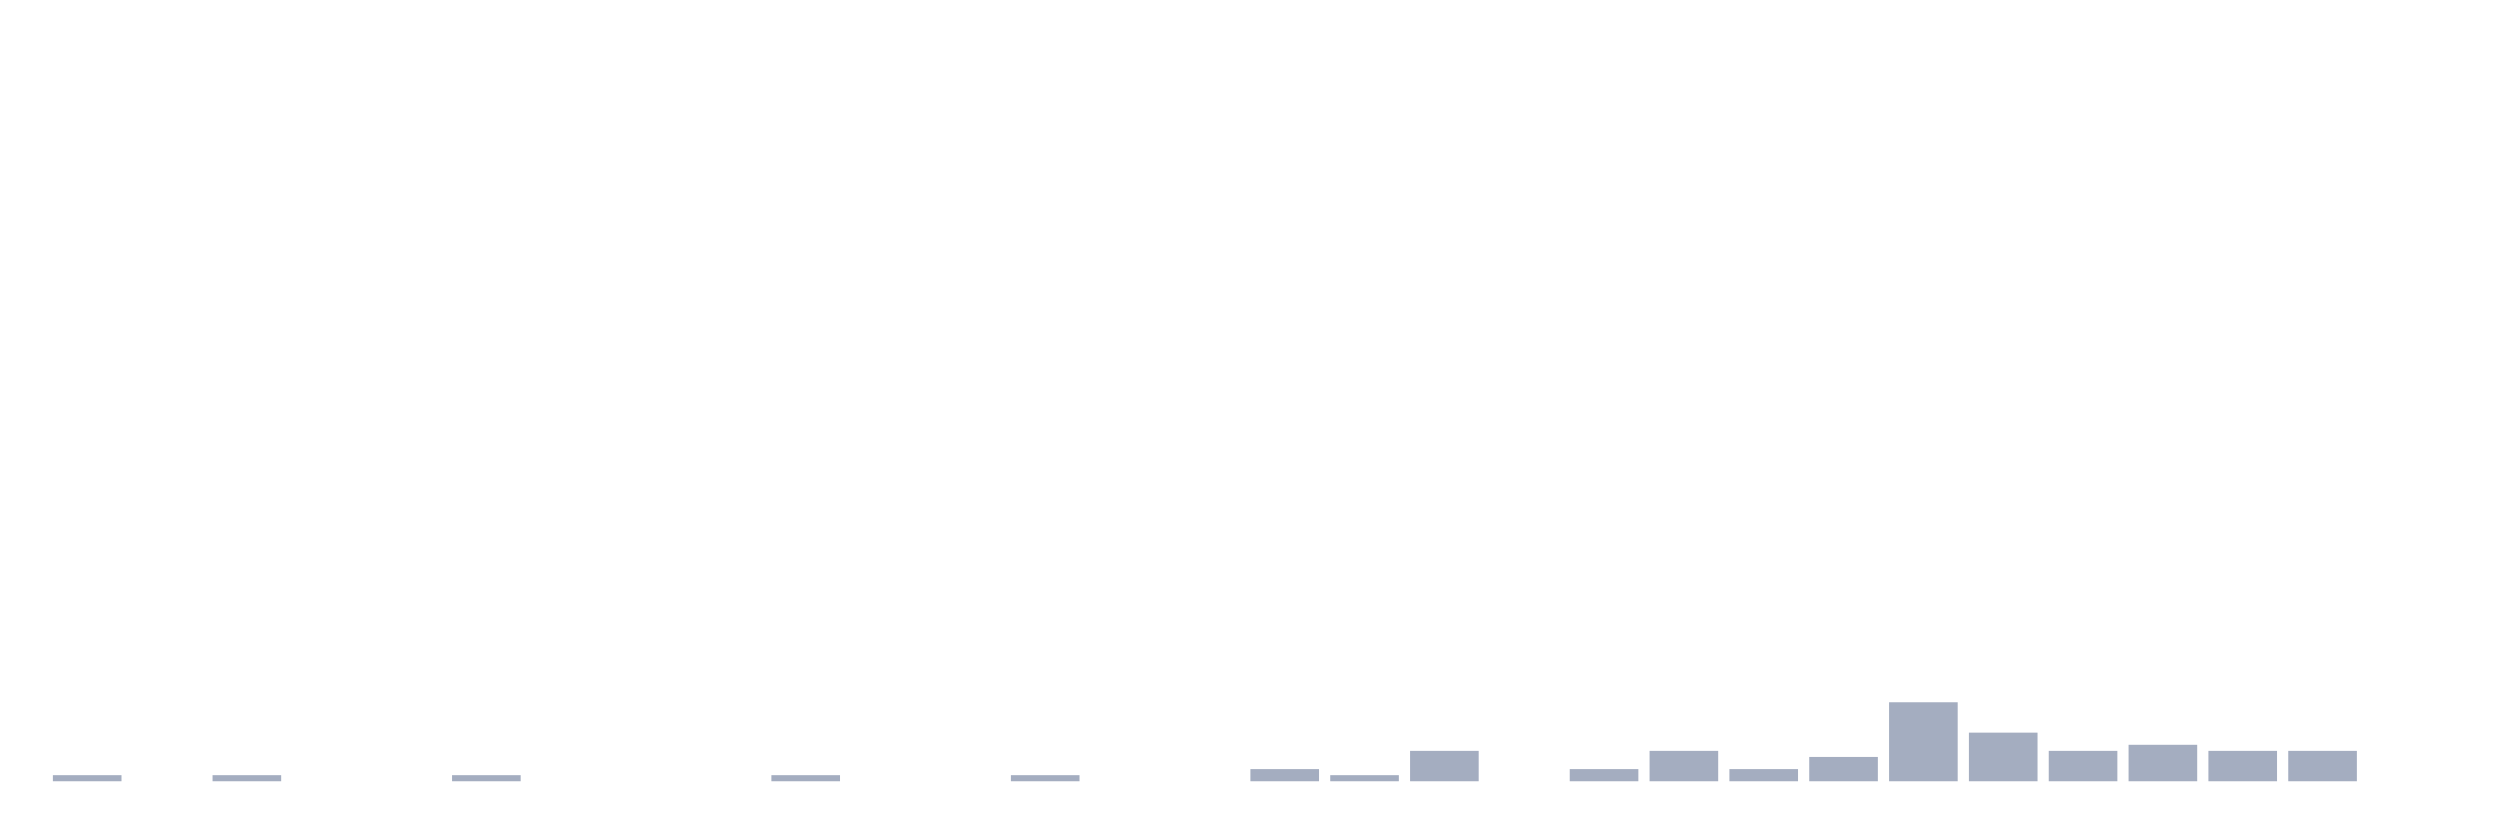
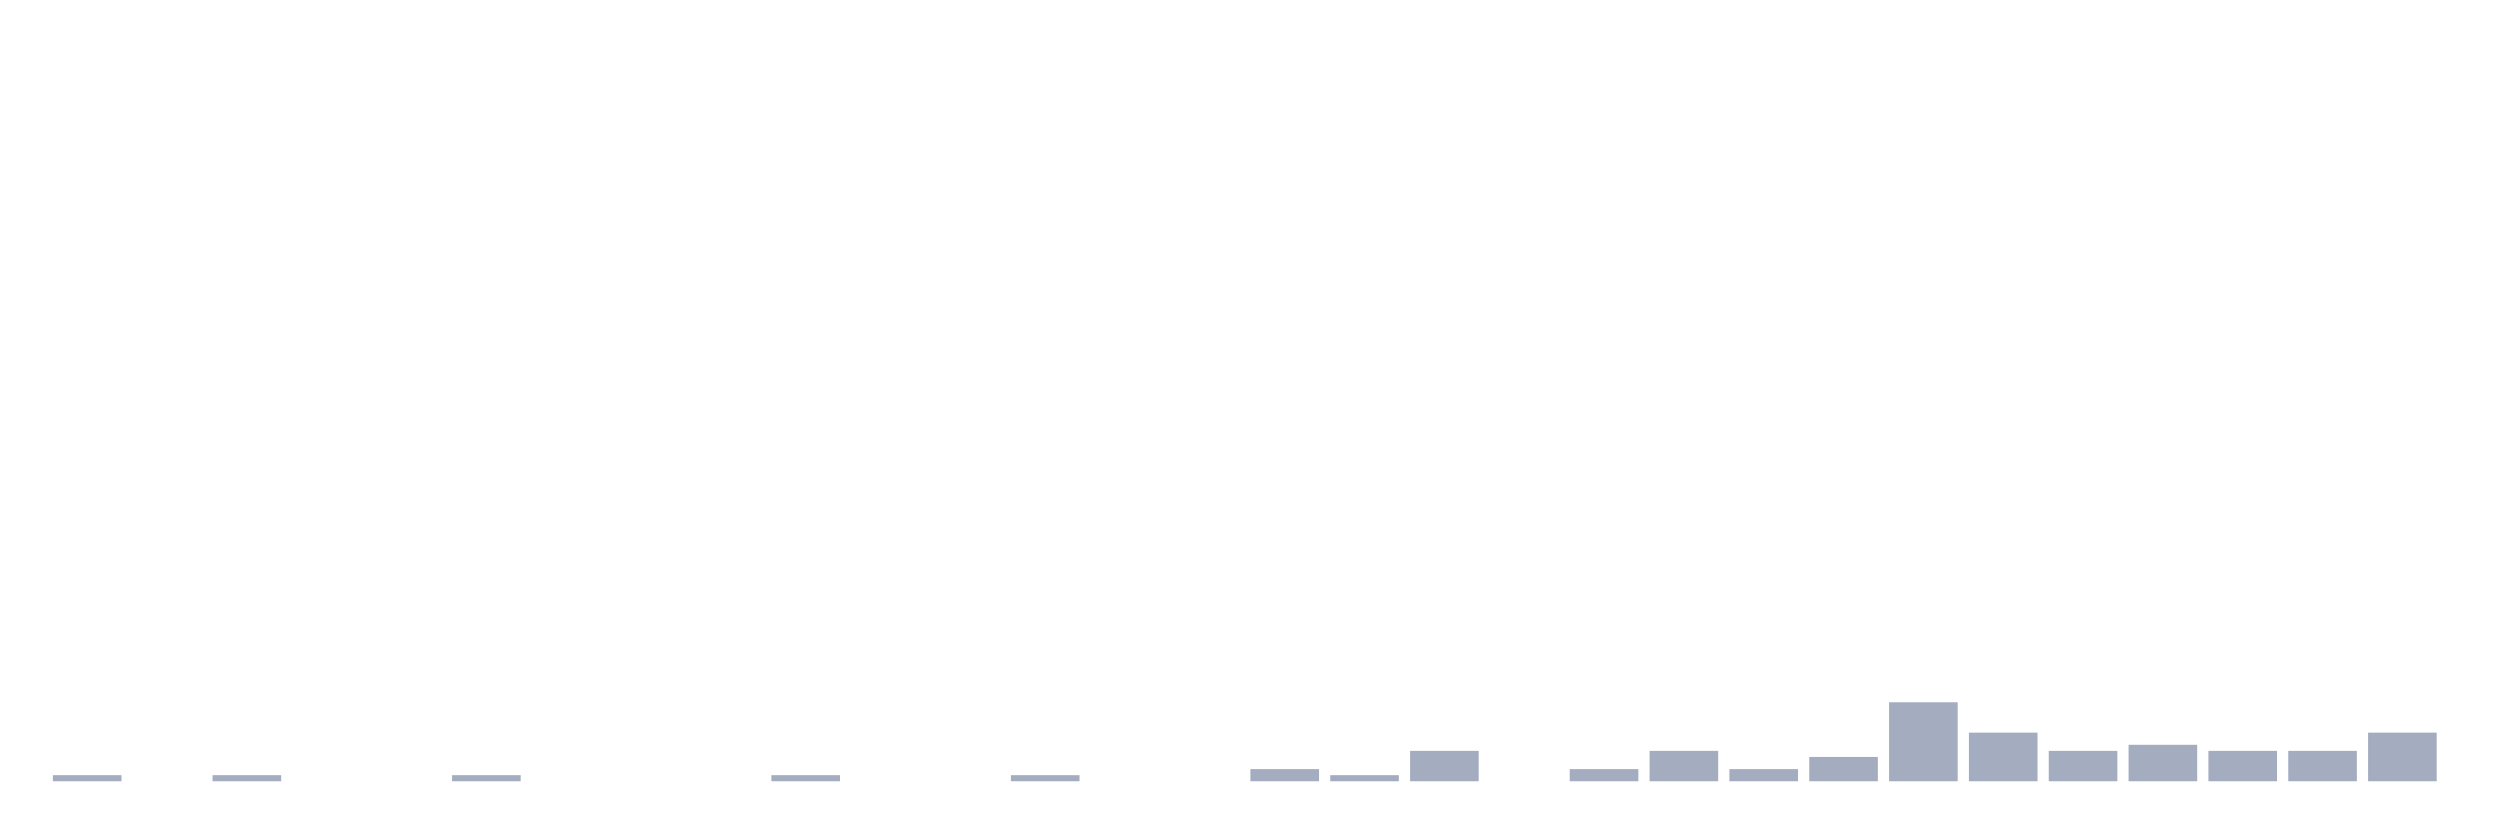
<svg xmlns="http://www.w3.org/2000/svg" viewBox="0 0 480 160">
  <g transform="translate(10,10)">
    <rect class="bar" x="0.153" width="13.175" y="138.833" height="1.167" fill="rgb(164,173,192)" />
    <rect class="bar" x="15.482" width="13.175" y="140" height="0" fill="rgb(164,173,192)" />
    <rect class="bar" x="30.81" width="13.175" y="138.833" height="1.167" fill="rgb(164,173,192)" />
    <rect class="bar" x="46.138" width="13.175" y="140" height="0" fill="rgb(164,173,192)" />
    <rect class="bar" x="61.466" width="13.175" y="140" height="0" fill="rgb(164,173,192)" />
    <rect class="bar" x="76.794" width="13.175" y="138.833" height="1.167" fill="rgb(164,173,192)" />
    <rect class="bar" x="92.123" width="13.175" y="140" height="0" fill="rgb(164,173,192)" />
    <rect class="bar" x="107.451" width="13.175" y="140" height="0" fill="rgb(164,173,192)" />
    <rect class="bar" x="122.779" width="13.175" y="140" height="0" fill="rgb(164,173,192)" />
    <rect class="bar" x="138.107" width="13.175" y="138.833" height="1.167" fill="rgb(164,173,192)" />
    <rect class="bar" x="153.436" width="13.175" y="140" height="0" fill="rgb(164,173,192)" />
    <rect class="bar" x="168.764" width="13.175" y="140" height="0" fill="rgb(164,173,192)" />
    <rect class="bar" x="184.092" width="13.175" y="138.833" height="1.167" fill="rgb(164,173,192)" />
    <rect class="bar" x="199.42" width="13.175" y="140" height="0" fill="rgb(164,173,192)" />
    <rect class="bar" x="214.748" width="13.175" y="140" height="0" fill="rgb(164,173,192)" />
    <rect class="bar" x="230.077" width="13.175" y="137.667" height="2.333" fill="rgb(164,173,192)" />
    <rect class="bar" x="245.405" width="13.175" y="138.833" height="1.167" fill="rgb(164,173,192)" />
    <rect class="bar" x="260.733" width="13.175" y="134.167" height="5.833" fill="rgb(164,173,192)" />
    <rect class="bar" x="276.061" width="13.175" y="140" height="0" fill="rgb(164,173,192)" />
    <rect class="bar" x="291.39" width="13.175" y="137.667" height="2.333" fill="rgb(164,173,192)" />
    <rect class="bar" x="306.718" width="13.175" y="134.167" height="5.833" fill="rgb(164,173,192)" />
    <rect class="bar" x="322.046" width="13.175" y="137.667" height="2.333" fill="rgb(164,173,192)" />
    <rect class="bar" x="337.374" width="13.175" y="135.333" height="4.667" fill="rgb(164,173,192)" />
    <rect class="bar" x="352.702" width="13.175" y="124.833" height="15.167" fill="rgb(164,173,192)" />
    <rect class="bar" x="368.031" width="13.175" y="130.667" height="9.333" fill="rgb(164,173,192)" />
    <rect class="bar" x="383.359" width="13.175" y="134.167" height="5.833" fill="rgb(164,173,192)" />
    <rect class="bar" x="398.687" width="13.175" y="133" height="7" fill="rgb(164,173,192)" />
    <rect class="bar" x="414.015" width="13.175" y="134.167" height="5.833" fill="rgb(164,173,192)" />
    <rect class="bar" x="429.344" width="13.175" y="134.167" height="5.833" fill="rgb(164,173,192)" />
-     <rect class="bar" x="444.672" width="13.175" y="140" height="0" fill="rgb(164,173,192)" />
+     <rect class="bar" x="444.672" width="13.175" y="130.667" height="9.333" fill="rgb(164,173,192)" />
  </g>
</svg>
